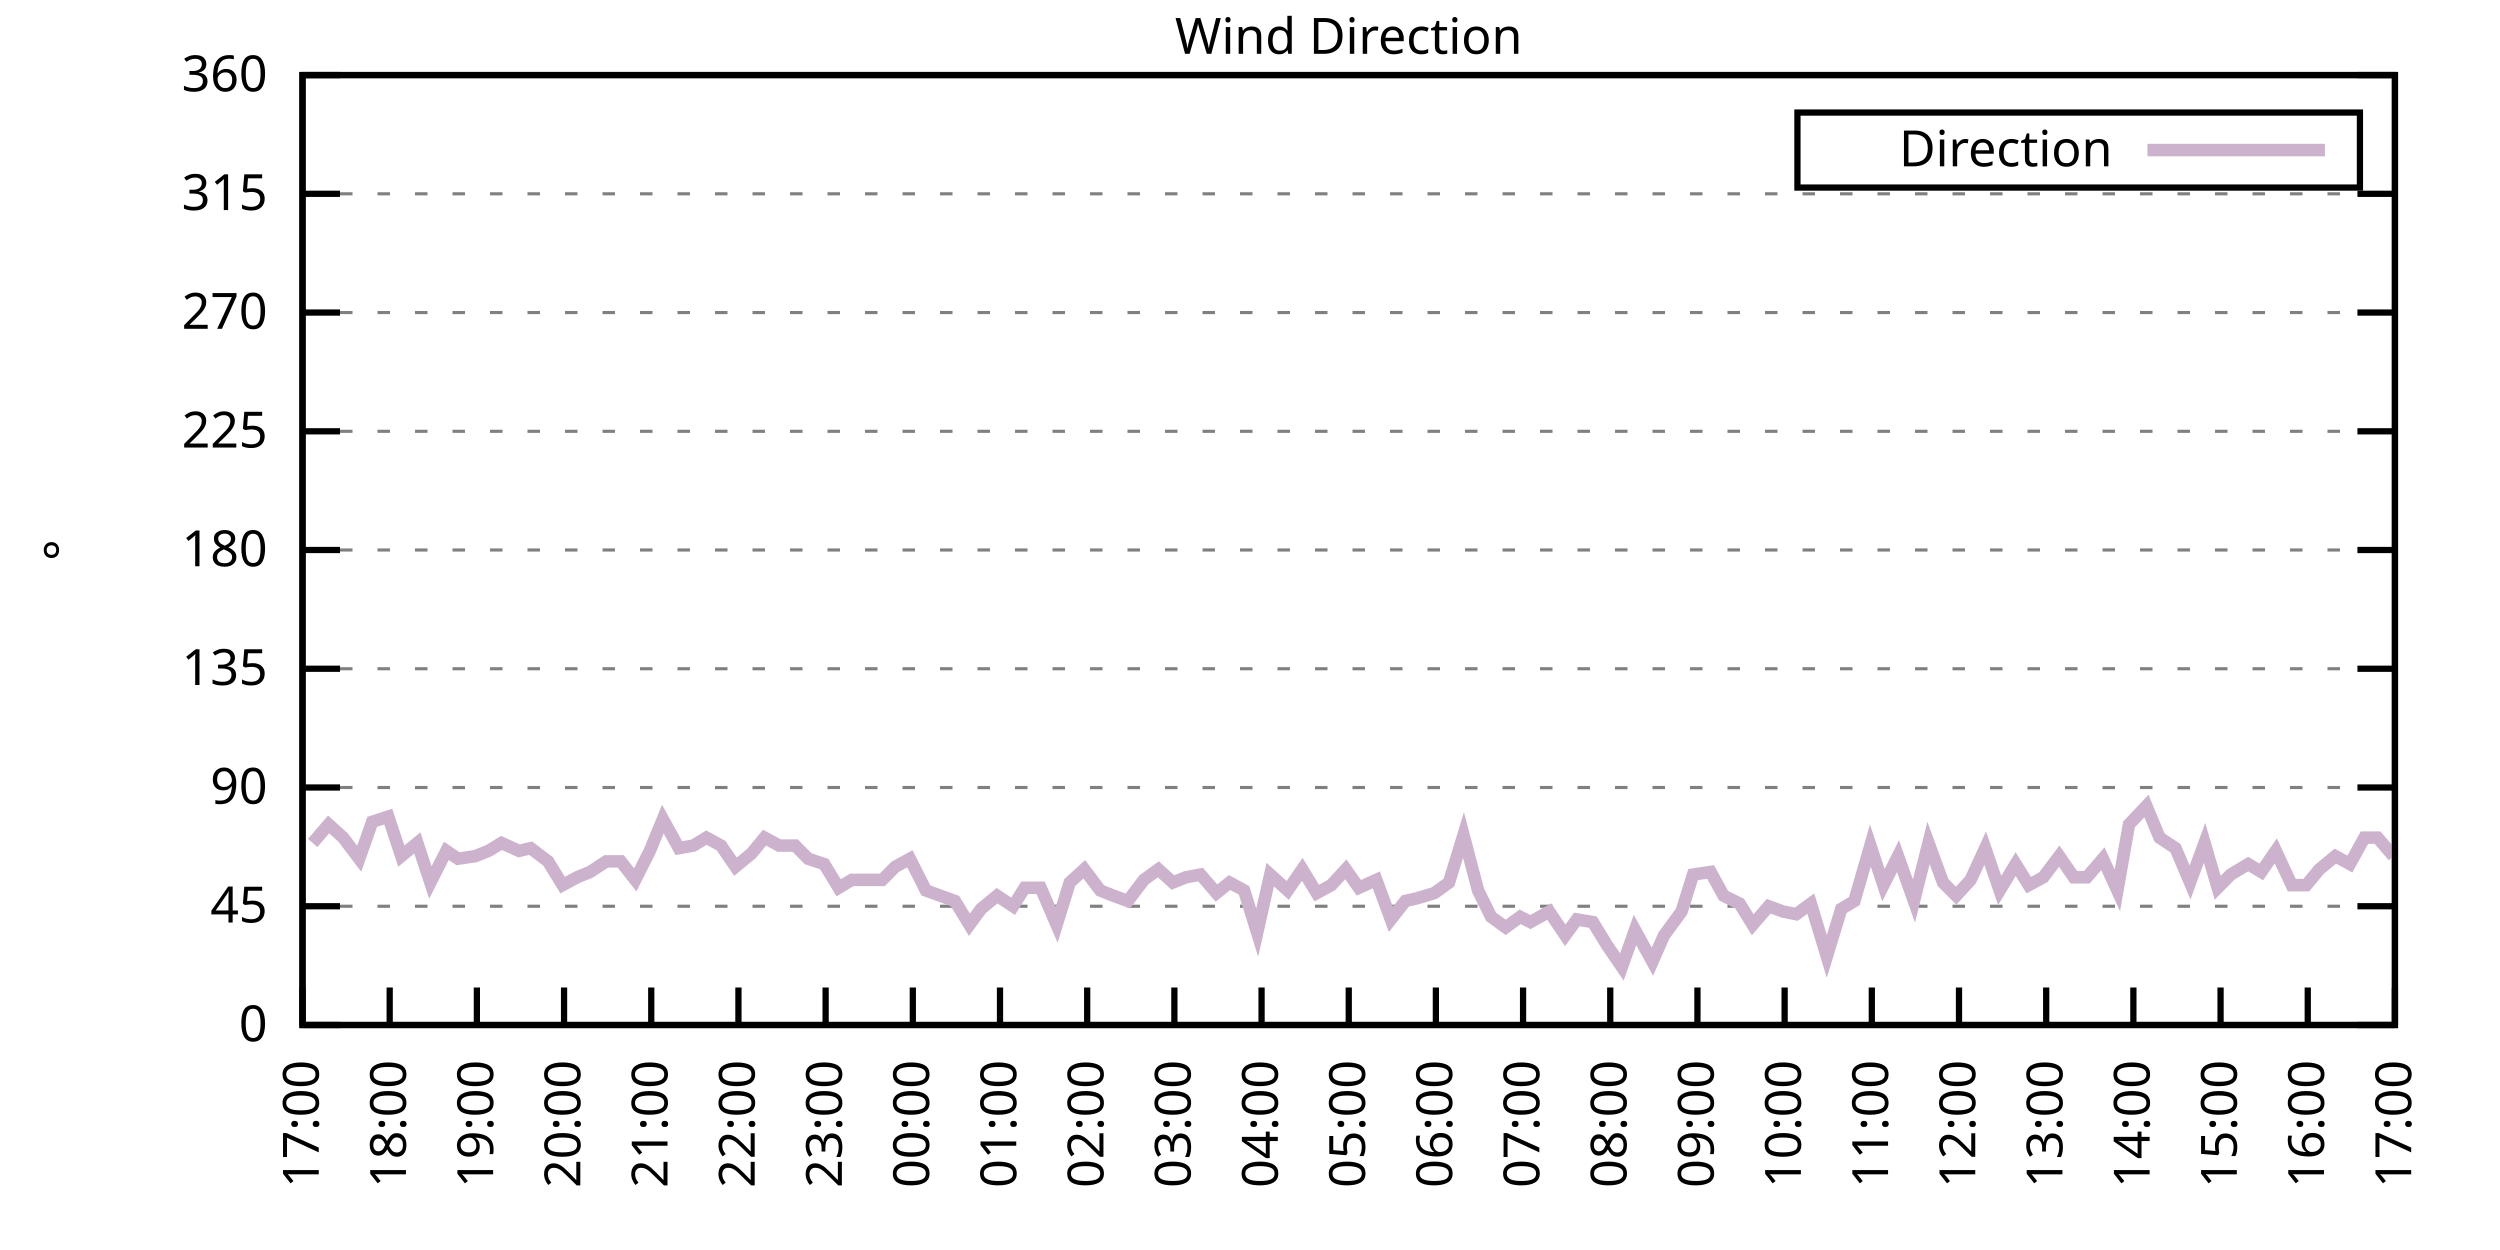
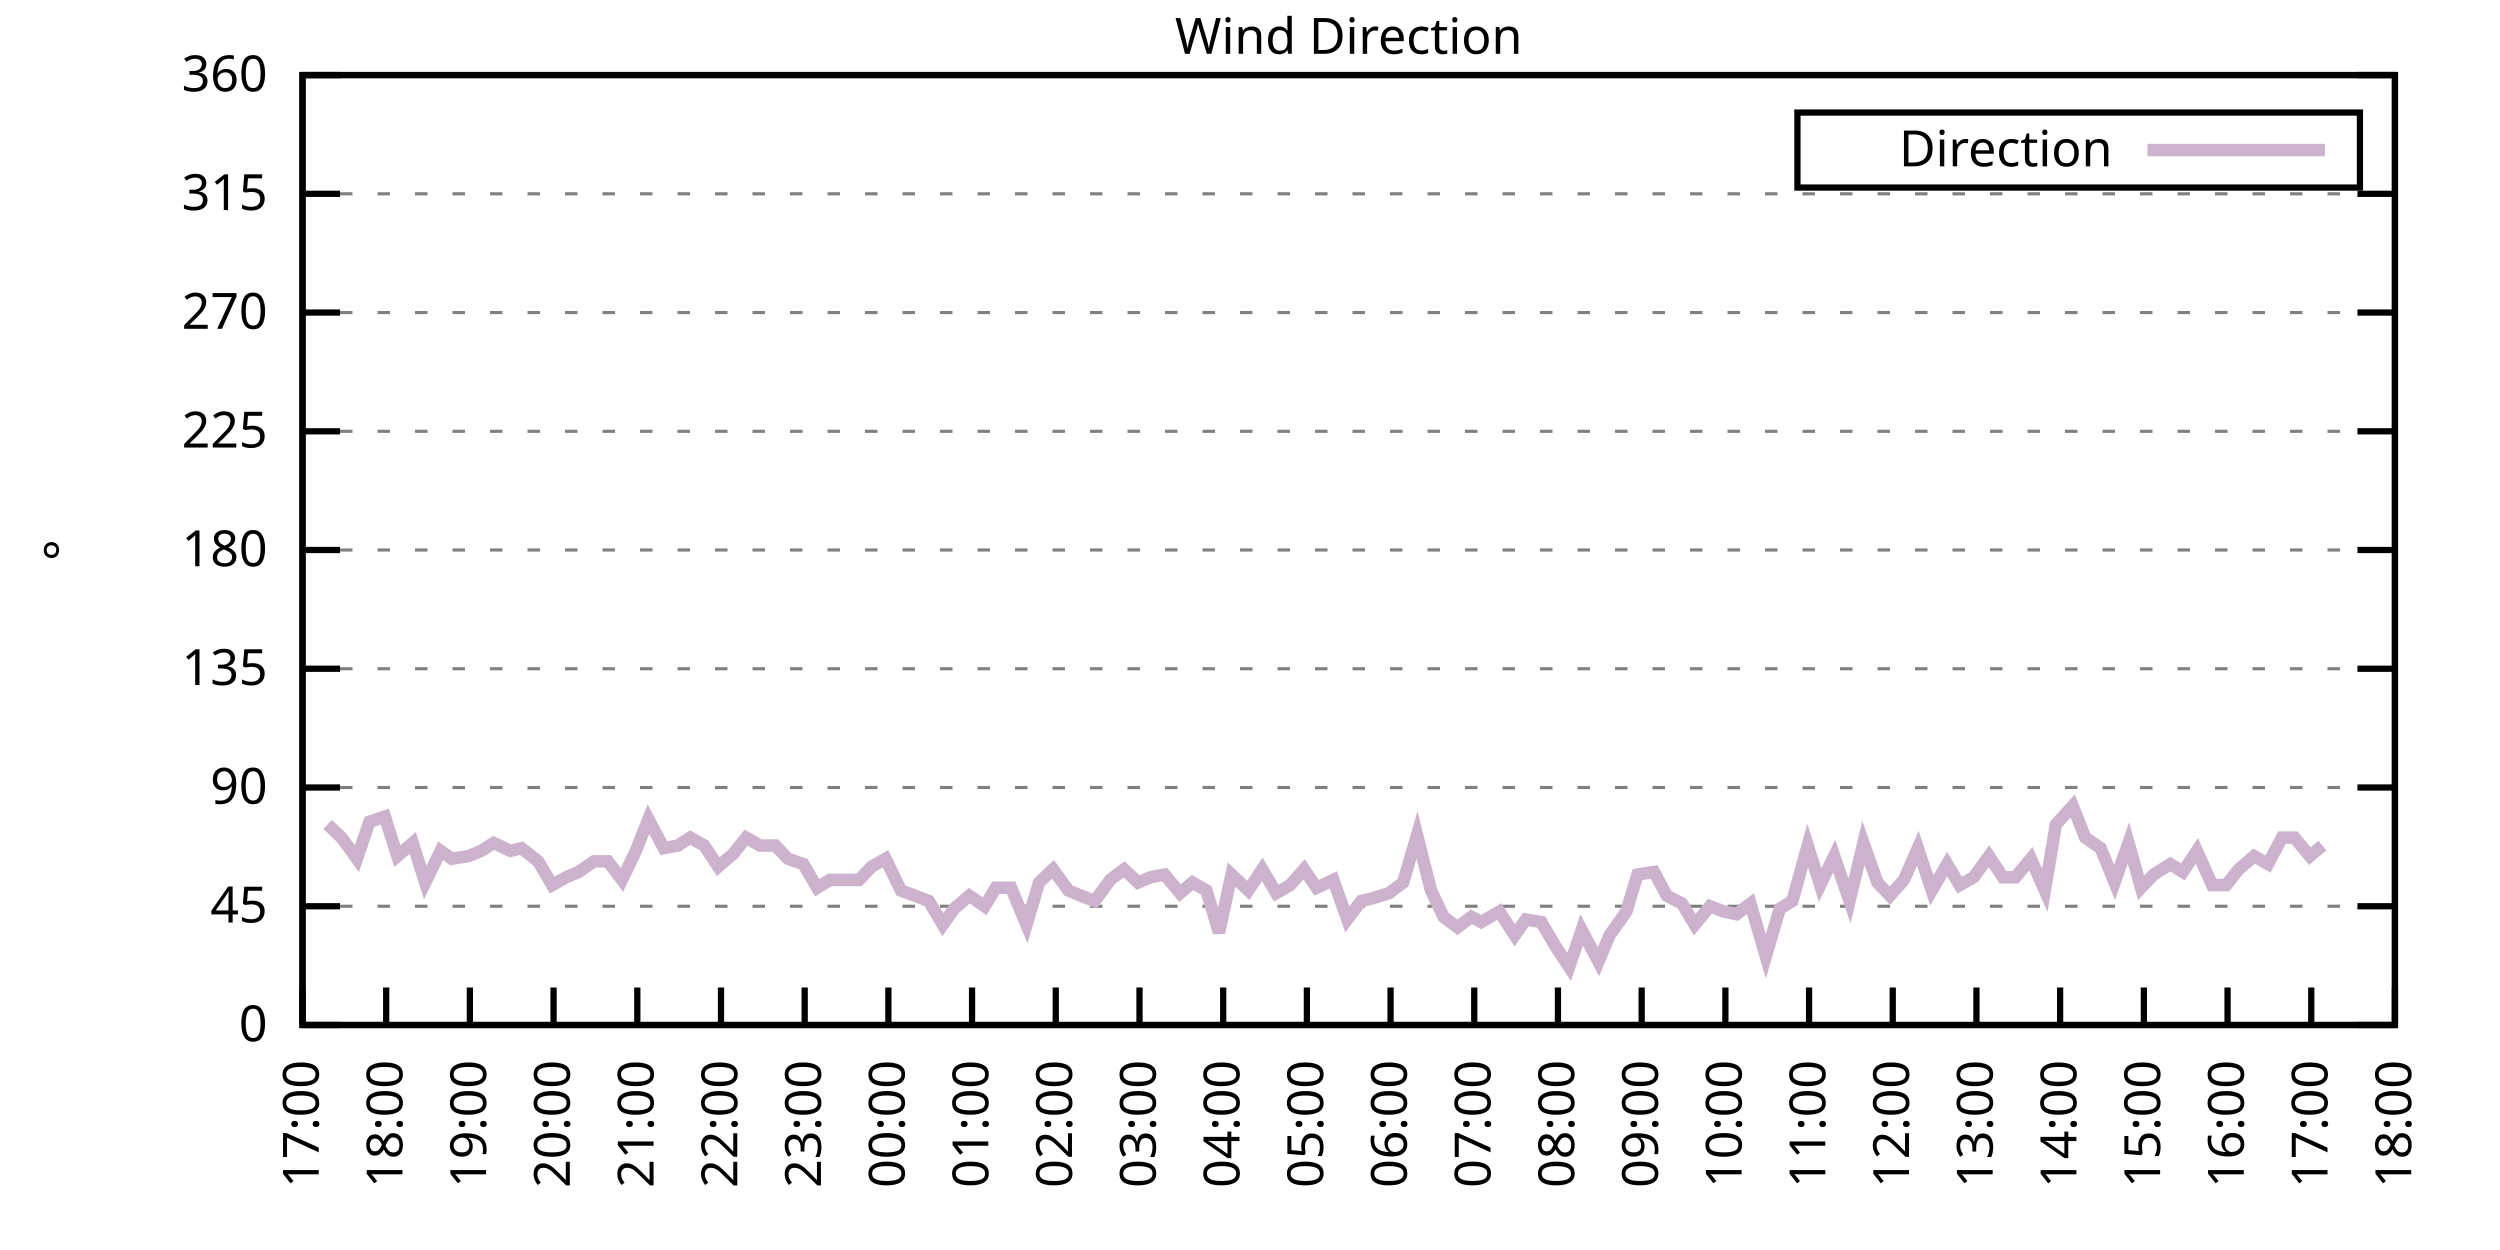
<svg xmlns="http://www.w3.org/2000/svg" xmlns:xlink="http://www.w3.org/1999/xlink" width="400" height="200" viewBox="0 0 400 200">
  <g id="gnuplot_canvas">
    <rect x="0" y="0" width="400" height="200" fill="none" />
    <defs>
      <circle id="gpDot" r="0.5" stroke-width="0.5" stroke="currentColor" />
      <path id="gpPt0" stroke-width="0.333" stroke="currentColor" d="M-1,0 h2 M0,-1 v2" />
      <path id="gpPt1" stroke-width="0.333" stroke="currentColor" d="M-1,-1 L1,1 M1,-1 L-1,1" />
      <path id="gpPt2" stroke-width="0.333" stroke="currentColor" d="M-1,0 L1,0 M0,-1 L0,1 M-1,-1 L1,1 M-1,1 L1,-1" />
      <rect id="gpPt3" stroke-width="0.333" stroke="currentColor" x="-1" y="-1" width="2" height="2" />
      <rect id="gpPt4" stroke-width="0.333" stroke="currentColor" fill="currentColor" x="-1" y="-1" width="2" height="2" />
      <circle id="gpPt5" stroke-width="0.333" stroke="currentColor" cx="0" cy="0" r="1" />
      <use xlink:href="#gpPt5" id="gpPt6" fill="currentColor" stroke="none" />
      <path id="gpPt7" stroke-width="0.333" stroke="currentColor" d="M0,-1.33 L-1.33,0.67 L1.33,0.67 z" />
      <use xlink:href="#gpPt7" id="gpPt8" fill="currentColor" stroke="none" />
      <use xlink:href="#gpPt7" id="gpPt9" stroke="currentColor" transform="rotate(180)" />
      <use xlink:href="#gpPt9" id="gpPt10" fill="currentColor" stroke="none" />
      <use xlink:href="#gpPt3" id="gpPt11" stroke="currentColor" transform="rotate(45)" />
      <use xlink:href="#gpPt11" id="gpPt12" fill="currentColor" stroke="none" />
      <path id="gpPt13" stroke-width="0.333" stroke="currentColor" d="M0,1.330 L1.265,0.411 L0.782,-1.067 L-0.782,-1.076 L-1.265,0.411 z" />
      <use xlink:href="#gpPt13" id="gpPt14" fill="currentColor" stroke="none" />
      <filter id="textbox" filterUnits="objectBoundingBox" x="0" y="0" height="1" width="1">
        <feFlood flood-color="white" flood-opacity="1" result="bgnd" />
        <feComposite in="SourceGraphic" in2="bgnd" operator="atop" />
      </filter>
      <filter id="greybox" filterUnits="objectBoundingBox" x="0" y="0" height="1" width="1">
        <feFlood flood-color="lightgrey" flood-opacity="1" result="grey" />
        <feComposite in="SourceGraphic" in2="grey" operator="atop" />
      </filter>
    </defs>
    <g fill="none" color="white" stroke="currentColor" stroke-width="1.00" stroke-linecap="butt" stroke-linejoin="miter">
</g>
    <g fill="none" color="black" stroke="currentColor" stroke-width="1.00" stroke-linecap="butt" stroke-linejoin="miter">
      <g stroke="none" shape-rendering="crispEdges">
        <polygon fill="rgb(255, 255, 255)" points="48.40,164.00 383.18,164.00 383.18,12.02 48.40,12.02 " />
      </g>
    </g>
    <g fill="none" color="black" stroke="currentColor" stroke-width="1.00" stroke-linecap="butt" stroke-linejoin="miter">
</g>
    <g fill="none" color="black" stroke="black" stroke-width="0.50" stroke-linecap="butt" stroke-linejoin="miter">
</g>
    <g fill="none" color="gray" stroke="currentColor" stroke-width="0.50" stroke-linecap="butt" stroke-linejoin="miter">
      <path stroke="gray" stroke-dasharray="2,4" class="gridline" d="M48.40,164.00 L383.19,164.00  " />
    </g>
    <g fill="none" color="gray" stroke="gray" stroke-width="1.00" stroke-linecap="butt" stroke-linejoin="miter">
</g>
    <g fill="none" color="black" stroke="currentColor" stroke-width="1.00" stroke-linecap="butt" stroke-linejoin="miter">
      <path stroke="black" d="M48.40,164.00 L54.40,164.00 M383.19,164.00 L377.19,164.00  " />
      <g transform="translate(42.80,166.60)" stroke="none" fill="black" font-family="Sans" font-size="8.00" text-anchor="end">
        <text>
          <tspan font-family="Sans"> 0</tspan>
        </text>
      </g>
    </g>
    <g fill="none" color="black" stroke="currentColor" stroke-width="1.00" stroke-linecap="butt" stroke-linejoin="miter">
</g>
    <g fill="none" color="black" stroke="black" stroke-width="0.50" stroke-linecap="butt" stroke-linejoin="miter">
</g>
    <g fill="none" color="gray" stroke="currentColor" stroke-width="0.50" stroke-linecap="butt" stroke-linejoin="miter">
      <path stroke="gray" stroke-dasharray="2,4" class="gridline" d="M48.40,145.00 L383.19,145.00  " />
    </g>
    <g fill="none" color="gray" stroke="gray" stroke-width="1.00" stroke-linecap="butt" stroke-linejoin="miter">
</g>
    <g fill="none" color="black" stroke="currentColor" stroke-width="1.00" stroke-linecap="butt" stroke-linejoin="miter">
      <path stroke="black" d="M48.40,145.00 L54.40,145.00 M383.19,145.00 L377.19,145.00  " />
      <g transform="translate(42.80,147.60)" stroke="none" fill="black" font-family="Sans" font-size="8.00" text-anchor="end">
        <text>
          <tspan font-family="Sans"> 45</tspan>
        </text>
      </g>
    </g>
    <g fill="none" color="black" stroke="currentColor" stroke-width="1.00" stroke-linecap="butt" stroke-linejoin="miter">
</g>
    <g fill="none" color="black" stroke="black" stroke-width="0.50" stroke-linecap="butt" stroke-linejoin="miter">
</g>
    <g fill="none" color="gray" stroke="currentColor" stroke-width="0.50" stroke-linecap="butt" stroke-linejoin="miter">
      <path stroke="gray" stroke-dasharray="2,4" class="gridline" d="M48.40,126.00 L383.19,126.00  " />
    </g>
    <g fill="none" color="gray" stroke="gray" stroke-width="1.00" stroke-linecap="butt" stroke-linejoin="miter">
</g>
    <g fill="none" color="black" stroke="currentColor" stroke-width="1.00" stroke-linecap="butt" stroke-linejoin="miter">
      <path stroke="black" d="M48.40,126.00 L54.40,126.00 M383.19,126.00 L377.19,126.00  " />
      <g transform="translate(42.80,128.60)" stroke="none" fill="black" font-family="Sans" font-size="8.00" text-anchor="end">
        <text>
          <tspan font-family="Sans"> 90</tspan>
        </text>
      </g>
    </g>
    <g fill="none" color="black" stroke="currentColor" stroke-width="1.00" stroke-linecap="butt" stroke-linejoin="miter">
</g>
    <g fill="none" color="black" stroke="black" stroke-width="0.50" stroke-linecap="butt" stroke-linejoin="miter">
</g>
    <g fill="none" color="gray" stroke="currentColor" stroke-width="0.50" stroke-linecap="butt" stroke-linejoin="miter">
      <path stroke="gray" stroke-dasharray="2,4" class="gridline" d="M48.40,107.00 L383.19,107.00  " />
    </g>
    <g fill="none" color="gray" stroke="gray" stroke-width="1.00" stroke-linecap="butt" stroke-linejoin="miter">
</g>
    <g fill="none" color="black" stroke="currentColor" stroke-width="1.00" stroke-linecap="butt" stroke-linejoin="miter">
      <path stroke="black" d="M48.40,107.00 L54.40,107.00 M383.19,107.00 L377.19,107.00  " />
      <g transform="translate(42.80,109.60)" stroke="none" fill="black" font-family="Sans" font-size="8.00" text-anchor="end">
        <text>
          <tspan font-family="Sans"> 135</tspan>
        </text>
      </g>
    </g>
    <g fill="none" color="black" stroke="currentColor" stroke-width="1.00" stroke-linecap="butt" stroke-linejoin="miter">
</g>
    <g fill="none" color="black" stroke="black" stroke-width="0.50" stroke-linecap="butt" stroke-linejoin="miter">
</g>
    <g fill="none" color="gray" stroke="currentColor" stroke-width="0.50" stroke-linecap="butt" stroke-linejoin="miter">
      <path stroke="gray" stroke-dasharray="2,4" class="gridline" d="M48.40,88.00 L383.19,88.00  " />
    </g>
    <g fill="none" color="gray" stroke="gray" stroke-width="1.00" stroke-linecap="butt" stroke-linejoin="miter">
</g>
    <g fill="none" color="black" stroke="currentColor" stroke-width="1.00" stroke-linecap="butt" stroke-linejoin="miter">
      <path stroke="black" d="M48.40,88.00 L54.40,88.00 M383.19,88.00 L377.19,88.00  " />
      <g transform="translate(42.80,90.60)" stroke="none" fill="black" font-family="Sans" font-size="8.00" text-anchor="end">
        <text>
          <tspan font-family="Sans"> 180</tspan>
        </text>
      </g>
    </g>
    <g fill="none" color="black" stroke="currentColor" stroke-width="1.00" stroke-linecap="butt" stroke-linejoin="miter">
</g>
    <g fill="none" color="black" stroke="black" stroke-width="0.50" stroke-linecap="butt" stroke-linejoin="miter">
</g>
    <g fill="none" color="gray" stroke="currentColor" stroke-width="0.50" stroke-linecap="butt" stroke-linejoin="miter">
      <path stroke="gray" stroke-dasharray="2,4" class="gridline" d="M48.40,69.01 L383.19,69.01  " />
    </g>
    <g fill="none" color="gray" stroke="gray" stroke-width="1.00" stroke-linecap="butt" stroke-linejoin="miter">
</g>
    <g fill="none" color="black" stroke="currentColor" stroke-width="1.00" stroke-linecap="butt" stroke-linejoin="miter">
      <path stroke="black" d="M48.40,69.01 L54.40,69.01 M383.19,69.01 L377.19,69.01  " />
      <g transform="translate(42.80,71.61)" stroke="none" fill="black" font-family="Sans" font-size="8.00" text-anchor="end">
        <text>
          <tspan font-family="Sans"> 225</tspan>
        </text>
      </g>
    </g>
    <g fill="none" color="black" stroke="currentColor" stroke-width="1.00" stroke-linecap="butt" stroke-linejoin="miter">
</g>
    <g fill="none" color="black" stroke="black" stroke-width="0.50" stroke-linecap="butt" stroke-linejoin="miter">
</g>
    <g fill="none" color="gray" stroke="currentColor" stroke-width="0.50" stroke-linecap="butt" stroke-linejoin="miter">
      <path stroke="gray" stroke-dasharray="2,4" class="gridline" d="M48.40,50.01 L383.19,50.01  " />
    </g>
    <g fill="none" color="gray" stroke="gray" stroke-width="1.00" stroke-linecap="butt" stroke-linejoin="miter">
</g>
    <g fill="none" color="black" stroke="currentColor" stroke-width="1.00" stroke-linecap="butt" stroke-linejoin="miter">
      <path stroke="black" d="M48.40,50.01 L54.40,50.01 M383.19,50.01 L377.19,50.01  " />
      <g transform="translate(42.80,52.61)" stroke="none" fill="black" font-family="Sans" font-size="8.00" text-anchor="end">
        <text>
          <tspan font-family="Sans"> 270</tspan>
        </text>
      </g>
    </g>
    <g fill="none" color="black" stroke="currentColor" stroke-width="1.00" stroke-linecap="butt" stroke-linejoin="miter">
</g>
    <g fill="none" color="black" stroke="black" stroke-width="0.50" stroke-linecap="butt" stroke-linejoin="miter">
</g>
    <g fill="none" color="gray" stroke="currentColor" stroke-width="0.50" stroke-linecap="butt" stroke-linejoin="miter">
      <path stroke="gray" stroke-dasharray="2,4" class="gridline" d="M48.40,31.01 L383.19,31.01  " />
    </g>
    <g fill="none" color="gray" stroke="gray" stroke-width="1.00" stroke-linecap="butt" stroke-linejoin="miter">
</g>
    <g fill="none" color="black" stroke="currentColor" stroke-width="1.00" stroke-linecap="butt" stroke-linejoin="miter">
      <path stroke="black" d="M48.40,31.01 L54.40,31.01 M383.19,31.01 L377.19,31.01  " />
      <g transform="translate(42.80,33.61)" stroke="none" fill="black" font-family="Sans" font-size="8.00" text-anchor="end">
        <text>
          <tspan font-family="Sans"> 315</tspan>
        </text>
      </g>
    </g>
    <g fill="none" color="black" stroke="currentColor" stroke-width="1.00" stroke-linecap="butt" stroke-linejoin="miter">
</g>
    <g fill="none" color="black" stroke="black" stroke-width="0.50" stroke-linecap="butt" stroke-linejoin="miter">
</g>
    <g fill="none" color="gray" stroke="currentColor" stroke-width="0.50" stroke-linecap="butt" stroke-linejoin="miter">
      <path stroke="gray" stroke-dasharray="2,4" class="gridline" d="M48.40,12.01 L383.19,12.01  " />
    </g>
    <g fill="none" color="gray" stroke="gray" stroke-width="1.00" stroke-linecap="butt" stroke-linejoin="miter">
</g>
    <g fill="none" color="black" stroke="currentColor" stroke-width="1.00" stroke-linecap="butt" stroke-linejoin="miter">
      <path stroke="black" d="M48.40,12.01 L54.40,12.01 M383.19,12.01 L377.19,12.01  " />
      <g transform="translate(42.80,14.61)" stroke="none" fill="black" font-family="Sans" font-size="8.00" text-anchor="end">
        <text>
          <tspan font-family="Sans"> 360</tspan>
        </text>
      </g>
    </g>
    <g fill="none" color="black" stroke="currentColor" stroke-width="1.00" stroke-linecap="butt" stroke-linejoin="miter">
      <path stroke="black" d="M48.40,164.00 L48.40,158.00  " />
      <g transform="translate(51.00,169.60) rotate(270.00)" stroke="none" fill="black" font-family="Sans" font-size="8.00" text-anchor="end">
        <text>
          <tspan font-family="Sans">17:00</tspan>
        </text>
      </g>
    </g>
    <g fill="none" color="black" stroke="currentColor" stroke-width="1.00" stroke-linecap="butt" stroke-linejoin="miter">
-       <path stroke="black" d="M62.35,164.00 L62.35,158.00  " />
-       <g transform="translate(64.95,169.60) rotate(270.00)" stroke="none" fill="black" font-family="Sans" font-size="8.00" text-anchor="end">
+       <path stroke="black" d="M61.79,164.00 L61.79,158.00  " />
+       <g transform="translate(64.39,169.60) rotate(270.00)" stroke="none" fill="black" font-family="Sans" font-size="8.00" text-anchor="end">
        <text>
          <tspan font-family="Sans">18:00</tspan>
        </text>
      </g>
    </g>
    <g fill="none" color="black" stroke="currentColor" stroke-width="1.00" stroke-linecap="butt" stroke-linejoin="miter">
-       <path stroke="black" d="M76.30,164.00 L76.30,158.00  " />
-       <g transform="translate(78.90,169.60) rotate(270.00)" stroke="none" fill="black" font-family="Sans" font-size="8.00" text-anchor="end">
+       <path stroke="black" d="M75.18,164.00 L75.18,158.00  " />
+       <g transform="translate(77.78,169.60) rotate(270.00)" stroke="none" fill="black" font-family="Sans" font-size="8.00" text-anchor="end">
        <text>
          <tspan font-family="Sans">19:00</tspan>
        </text>
      </g>
    </g>
    <g fill="none" color="black" stroke="currentColor" stroke-width="1.00" stroke-linecap="butt" stroke-linejoin="miter">
-       <path stroke="black" d="M90.25,164.00 L90.25,158.00  " />
-       <g transform="translate(92.85,169.60) rotate(270.00)" stroke="none" fill="black" font-family="Sans" font-size="8.00" text-anchor="end">
+       <path stroke="black" d="M88.57,164.00 L88.57,158.00  " />
+       <g transform="translate(91.17,169.60) rotate(270.00)" stroke="none" fill="black" font-family="Sans" font-size="8.00" text-anchor="end">
        <text>
          <tspan font-family="Sans">20:00</tspan>
        </text>
      </g>
    </g>
    <g fill="none" color="black" stroke="currentColor" stroke-width="1.00" stroke-linecap="butt" stroke-linejoin="miter">
-       <path stroke="black" d="M104.20,164.00 L104.20,158.00  " />
-       <g transform="translate(106.80,169.60) rotate(270.00)" stroke="none" fill="black" font-family="Sans" font-size="8.00" text-anchor="end">
+       <path stroke="black" d="M101.97,164.00 L101.97,158.00  " />
+       <g transform="translate(104.57,169.60) rotate(270.00)" stroke="none" fill="black" font-family="Sans" font-size="8.00" text-anchor="end">
        <text>
          <tspan font-family="Sans">21:00</tspan>
        </text>
      </g>
    </g>
    <g fill="none" color="black" stroke="currentColor" stroke-width="1.00" stroke-linecap="butt" stroke-linejoin="miter">
-       <path stroke="black" d="M118.15,164.00 L118.15,158.00  " />
-       <g transform="translate(120.75,169.60) rotate(270.00)" stroke="none" fill="black" font-family="Sans" font-size="8.00" text-anchor="end">
+       <path stroke="black" d="M115.36,164.00 L115.36,158.00  " />
+       <g transform="translate(117.96,169.60) rotate(270.00)" stroke="none" fill="black" font-family="Sans" font-size="8.00" text-anchor="end">
        <text>
          <tspan font-family="Sans">22:00</tspan>
        </text>
      </g>
    </g>
    <g fill="none" color="black" stroke="currentColor" stroke-width="1.00" stroke-linecap="butt" stroke-linejoin="miter">
-       <path stroke="black" d="M132.10,164.00 L132.10,158.00  " />
-       <g transform="translate(134.70,169.60) rotate(270.00)" stroke="none" fill="black" font-family="Sans" font-size="8.00" text-anchor="end">
+       <path stroke="black" d="M128.75,164.00 L128.75,158.00  " />
+       <g transform="translate(131.35,169.60) rotate(270.00)" stroke="none" fill="black" font-family="Sans" font-size="8.00" text-anchor="end">
        <text>
          <tspan font-family="Sans">23:00</tspan>
        </text>
      </g>
    </g>
    <g fill="none" color="black" stroke="currentColor" stroke-width="1.00" stroke-linecap="butt" stroke-linejoin="miter">
-       <path stroke="black" d="M146.05,164.00 L146.05,158.00  " />
-       <g transform="translate(148.65,169.60) rotate(270.00)" stroke="none" fill="black" font-family="Sans" font-size="8.00" text-anchor="end">
+       <path stroke="black" d="M142.14,164.00 L142.14,158.00  " />
+       <g transform="translate(144.74,169.60) rotate(270.00)" stroke="none" fill="black" font-family="Sans" font-size="8.00" text-anchor="end">
        <text>
          <tspan font-family="Sans">00:00</tspan>
        </text>
      </g>
    </g>
    <g fill="none" color="black" stroke="currentColor" stroke-width="1.00" stroke-linecap="butt" stroke-linejoin="miter">
-       <path stroke="black" d="M160.00,164.00 L160.00,158.00  " />
-       <g transform="translate(162.60,169.60) rotate(270.00)" stroke="none" fill="black" font-family="Sans" font-size="8.00" text-anchor="end">
+       <path stroke="black" d="M155.53,164.00 L155.53,158.00  " />
+       <g transform="translate(158.13,169.60) rotate(270.00)" stroke="none" fill="black" font-family="Sans" font-size="8.00" text-anchor="end">
        <text>
          <tspan font-family="Sans">01:00</tspan>
        </text>
      </g>
    </g>
    <g fill="none" color="black" stroke="currentColor" stroke-width="1.00" stroke-linecap="butt" stroke-linejoin="miter">
-       <path stroke="black" d="M173.95,164.00 L173.95,158.00  " />
-       <g transform="translate(176.55,169.60) rotate(270.00)" stroke="none" fill="black" font-family="Sans" font-size="8.00" text-anchor="end">
+       <path stroke="black" d="M168.92,164.00 L168.92,158.00  " />
+       <g transform="translate(171.52,169.60) rotate(270.00)" stroke="none" fill="black" font-family="Sans" font-size="8.00" text-anchor="end">
        <text>
          <tspan font-family="Sans">02:00</tspan>
        </text>
      </g>
    </g>
    <g fill="none" color="black" stroke="currentColor" stroke-width="1.00" stroke-linecap="butt" stroke-linejoin="miter">
-       <path stroke="black" d="M187.90,164.00 L187.90,158.00  " />
-       <g transform="translate(190.50,169.60) rotate(270.00)" stroke="none" fill="black" font-family="Sans" font-size="8.00" text-anchor="end">
+       <path stroke="black" d="M182.32,164.00 L182.32,158.00  " />
+       <g transform="translate(184.92,169.60) rotate(270.00)" stroke="none" fill="black" font-family="Sans" font-size="8.00" text-anchor="end">
        <text>
          <tspan font-family="Sans">03:00</tspan>
        </text>
      </g>
    </g>
    <g fill="none" color="black" stroke="currentColor" stroke-width="1.00" stroke-linecap="butt" stroke-linejoin="miter">
-       <path stroke="black" d="M201.85,164.00 L201.85,158.00  " />
-       <g transform="translate(204.45,169.60) rotate(270.00)" stroke="none" fill="black" font-family="Sans" font-size="8.00" text-anchor="end">
+       <path stroke="black" d="M195.71,164.00 L195.71,158.00  " />
+       <g transform="translate(198.31,169.60) rotate(270.00)" stroke="none" fill="black" font-family="Sans" font-size="8.00" text-anchor="end">
        <text>
          <tspan font-family="Sans">04:00</tspan>
        </text>
      </g>
    </g>
    <g fill="none" color="black" stroke="currentColor" stroke-width="1.00" stroke-linecap="butt" stroke-linejoin="miter">
-       <path stroke="black" d="M215.80,164.00 L215.80,158.00  " />
-       <g transform="translate(218.40,169.60) rotate(270.00)" stroke="none" fill="black" font-family="Sans" font-size="8.00" text-anchor="end">
+       <path stroke="black" d="M209.10,164.00 L209.10,158.00  " />
+       <g transform="translate(211.70,169.60) rotate(270.00)" stroke="none" fill="black" font-family="Sans" font-size="8.00" text-anchor="end">
        <text>
          <tspan font-family="Sans">05:00</tspan>
        </text>
      </g>
    </g>
    <g fill="none" color="black" stroke="currentColor" stroke-width="1.00" stroke-linecap="butt" stroke-linejoin="miter">
-       <path stroke="black" d="M229.74,164.00 L229.74,158.00  " />
-       <g transform="translate(232.34,169.60) rotate(270.00)" stroke="none" fill="black" font-family="Sans" font-size="8.00" text-anchor="end">
+       <path stroke="black" d="M222.49,164.00 L222.49,158.00  " />
+       <g transform="translate(225.09,169.60) rotate(270.00)" stroke="none" fill="black" font-family="Sans" font-size="8.00" text-anchor="end">
        <text>
          <tspan font-family="Sans">06:00</tspan>
        </text>
      </g>
    </g>
    <g fill="none" color="black" stroke="currentColor" stroke-width="1.00" stroke-linecap="butt" stroke-linejoin="miter">
-       <path stroke="black" d="M243.69,164.00 L243.69,158.00  " />
-       <g transform="translate(246.29,169.60) rotate(270.00)" stroke="none" fill="black" font-family="Sans" font-size="8.00" text-anchor="end">
+       <path stroke="black" d="M235.88,164.00 L235.88,158.00  " />
+       <g transform="translate(238.48,169.60) rotate(270.00)" stroke="none" fill="black" font-family="Sans" font-size="8.00" text-anchor="end">
        <text>
          <tspan font-family="Sans">07:00</tspan>
        </text>
      </g>
    </g>
    <g fill="none" color="black" stroke="currentColor" stroke-width="1.00" stroke-linecap="butt" stroke-linejoin="miter">
-       <path stroke="black" d="M257.64,164.00 L257.64,158.00  " />
-       <g transform="translate(260.24,169.60) rotate(270.00)" stroke="none" fill="black" font-family="Sans" font-size="8.00" text-anchor="end">
+       <path stroke="black" d="M249.27,164.00 L249.27,158.00  " />
+       <g transform="translate(251.87,169.60) rotate(270.00)" stroke="none" fill="black" font-family="Sans" font-size="8.00" text-anchor="end">
        <text>
          <tspan font-family="Sans">08:00</tspan>
        </text>
      </g>
    </g>
    <g fill="none" color="black" stroke="currentColor" stroke-width="1.00" stroke-linecap="butt" stroke-linejoin="miter">
-       <path stroke="black" d="M271.59,164.00 L271.59,158.00  " />
-       <g transform="translate(274.19,169.60) rotate(270.00)" stroke="none" fill="black" font-family="Sans" font-size="8.00" text-anchor="end">
+       <path stroke="black" d="M262.67,164.00 L262.67,158.00  " />
+       <g transform="translate(265.27,169.60) rotate(270.00)" stroke="none" fill="black" font-family="Sans" font-size="8.00" text-anchor="end">
        <text>
          <tspan font-family="Sans">09:00</tspan>
        </text>
      </g>
    </g>
    <g fill="none" color="black" stroke="currentColor" stroke-width="1.00" stroke-linecap="butt" stroke-linejoin="miter">
-       <path stroke="black" d="M285.54,164.00 L285.54,158.00  " />
-       <g transform="translate(288.14,169.60) rotate(270.00)" stroke="none" fill="black" font-family="Sans" font-size="8.00" text-anchor="end">
+       <path stroke="black" d="M276.06,164.00 L276.06,158.00  " />
+       <g transform="translate(278.66,169.60) rotate(270.00)" stroke="none" fill="black" font-family="Sans" font-size="8.00" text-anchor="end">
        <text>
          <tspan font-family="Sans">10:00</tspan>
        </text>
      </g>
    </g>
    <g fill="none" color="black" stroke="currentColor" stroke-width="1.00" stroke-linecap="butt" stroke-linejoin="miter">
-       <path stroke="black" d="M299.49,164.00 L299.49,158.00  " />
-       <g transform="translate(302.09,169.60) rotate(270.00)" stroke="none" fill="black" font-family="Sans" font-size="8.00" text-anchor="end">
+       <path stroke="black" d="M289.45,164.00 L289.45,158.00  " />
+       <g transform="translate(292.05,169.60) rotate(270.00)" stroke="none" fill="black" font-family="Sans" font-size="8.00" text-anchor="end">
        <text>
          <tspan font-family="Sans">11:00</tspan>
        </text>
      </g>
    </g>
    <g fill="none" color="black" stroke="currentColor" stroke-width="1.00" stroke-linecap="butt" stroke-linejoin="miter">
-       <path stroke="black" d="M313.44,164.00 L313.44,158.00  " />
-       <g transform="translate(316.04,169.60) rotate(270.00)" stroke="none" fill="black" font-family="Sans" font-size="8.00" text-anchor="end">
+       <path stroke="black" d="M302.84,164.00 L302.84,158.00  " />
+       <g transform="translate(305.44,169.60) rotate(270.00)" stroke="none" fill="black" font-family="Sans" font-size="8.00" text-anchor="end">
        <text>
          <tspan font-family="Sans">12:00</tspan>
        </text>
      </g>
    </g>
    <g fill="none" color="black" stroke="currentColor" stroke-width="1.00" stroke-linecap="butt" stroke-linejoin="miter">
-       <path stroke="black" d="M327.39,164.00 L327.39,158.00  " />
-       <g transform="translate(329.99,169.60) rotate(270.00)" stroke="none" fill="black" font-family="Sans" font-size="8.00" text-anchor="end">
+       <path stroke="black" d="M316.23,164.00 L316.23,158.00  " />
+       <g transform="translate(318.83,169.60) rotate(270.00)" stroke="none" fill="black" font-family="Sans" font-size="8.00" text-anchor="end">
        <text>
          <tspan font-family="Sans">13:00</tspan>
        </text>
      </g>
    </g>
    <g fill="none" color="black" stroke="currentColor" stroke-width="1.00" stroke-linecap="butt" stroke-linejoin="miter">
-       <path stroke="black" d="M341.34,164.00 L341.34,158.00  " />
-       <g transform="translate(343.94,169.60) rotate(270.00)" stroke="none" fill="black" font-family="Sans" font-size="8.00" text-anchor="end">
+       <path stroke="black" d="M329.62,164.00 L329.62,158.00  " />
+       <g transform="translate(332.22,169.60) rotate(270.00)" stroke="none" fill="black" font-family="Sans" font-size="8.00" text-anchor="end">
        <text>
          <tspan font-family="Sans">14:00</tspan>
        </text>
      </g>
    </g>
    <g fill="none" color="black" stroke="currentColor" stroke-width="1.00" stroke-linecap="butt" stroke-linejoin="miter">
-       <path stroke="black" d="M355.29,164.00 L355.29,158.00  " />
-       <g transform="translate(357.89,169.60) rotate(270.00)" stroke="none" fill="black" font-family="Sans" font-size="8.00" text-anchor="end">
+       <path stroke="black" d="M343.02,164.00 L343.02,158.00  " />
+       <g transform="translate(345.62,169.60) rotate(270.00)" stroke="none" fill="black" font-family="Sans" font-size="8.00" text-anchor="end">
        <text>
          <tspan font-family="Sans">15:00</tspan>
        </text>
      </g>
    </g>
    <g fill="none" color="black" stroke="currentColor" stroke-width="1.00" stroke-linecap="butt" stroke-linejoin="miter">
-       <path stroke="black" d="M369.24,164.00 L369.24,158.00  " />
-       <g transform="translate(371.84,169.60) rotate(270.00)" stroke="none" fill="black" font-family="Sans" font-size="8.00" text-anchor="end">
+       <path stroke="black" d="M356.41,164.00 L356.41,158.00  " />
+       <g transform="translate(359.01,169.60) rotate(270.00)" stroke="none" fill="black" font-family="Sans" font-size="8.00" text-anchor="end">
        <text>
          <tspan font-family="Sans">16:00</tspan>
+         </text>
+       </g>
+     </g>
+     <g fill="none" color="black" stroke="currentColor" stroke-width="1.00" stroke-linecap="butt" stroke-linejoin="miter">
+       <path stroke="black" d="M369.80,164.00 L369.80,158.00  " />
+       <g transform="translate(372.40,169.60) rotate(270.00)" stroke="none" fill="black" font-family="Sans" font-size="8.00" text-anchor="end">
+         <text>
+           <tspan font-family="Sans">17:00</tspan>
        </text>
      </g>
    </g>
    <g fill="none" color="black" stroke="currentColor" stroke-width="1.00" stroke-linecap="butt" stroke-linejoin="miter">
      <path stroke="black" d="M383.19,164.00 L383.19,158.00  " />
      <g transform="translate(385.79,169.60) rotate(270.00)" stroke="none" fill="black" font-family="Sans" font-size="8.00" text-anchor="end">
        <text>
-           <tspan font-family="Sans">17:00</tspan>
+           <tspan font-family="Sans">18:00</tspan>
        </text>
      </g>
    </g>
    <g fill="none" color="black" stroke="currentColor" stroke-width="1.00" stroke-linecap="butt" stroke-linejoin="miter">
</g>
    <g fill="none" color="black" stroke="currentColor" stroke-width="1.00" stroke-linecap="butt" stroke-linejoin="miter">
      <path stroke="black" d="M48.40,12.01 L48.40,164.00 L383.19,164.00 L383.19,12.01 L48.40,12.01 Z  " />
    </g>
    <g fill="none" color="black" stroke="currentColor" stroke-width="1.00" stroke-linecap="butt" stroke-linejoin="miter">
</g>
    <g fill="none" color="black" stroke="currentColor" stroke-width="1.00" stroke-linecap="butt" stroke-linejoin="miter">
      <path stroke="black" d="M287.59,30.01 L287.59,18.01 L377.59,18.01 L377.59,30.01 L287.59,30.01 Z  " />
    </g>
    <g id="Wind_direction_plot_1">
      <g fill="none" color="white" stroke="black" stroke-width="2.00" stroke-linecap="butt" stroke-linejoin="miter">
</g>
      <g fill="none" color="black" stroke="currentColor" stroke-width="2.00" stroke-linecap="butt" stroke-linejoin="miter">
        <g transform="translate(337.99,26.61)" stroke="none" fill="black" font-family="Sans" font-size="8.00" text-anchor="end">
          <text>
            <tspan font-family="Sans">Direction</tspan>
          </text>
        </g>
      </g>
      <g fill="none" color="black" stroke="currentColor" stroke-width="2.00" stroke-linecap="butt" stroke-linejoin="miter">
-         <path stroke="rgb(204, 178, 204)" d="M343.59,24.01 L371.99,24.01 M50.03,134.87 L52.58,131.91 L54.91,134.02 L57.47,137.40 L59.56,131.49 L62.12,130.65   L64.21,136.98 L66.77,134.87 L68.86,141.20 L71.42,136.14 L73.28,137.40 L76.07,136.98 L78.16,136.14 L80.25,134.87   L83.04,136.14 L84.90,135.71 L87.69,137.82 L90.02,141.62 L92.34,140.36 L94.43,139.51 L96.99,137.82 L99.32,137.82   L101.64,140.78 L103.97,136.14 L106.06,131.07 L108.62,135.71 L110.94,135.29 L113.03,134.02 L115.36,135.29 L117.68,138.67   L120.24,136.56 L122.33,134.02 L124.66,135.29 L127.22,135.29 L129.31,137.40 L131.87,138.25 L134.19,142.05 L136.28,140.78   L138.84,140.78 L141.16,140.78 L143.26,138.67 L145.58,137.40 L148.14,142.47 L150.46,143.31 L152.79,144.16 L155.11,147.96   L156.97,145.42 L159.53,143.31 L162.09,145.00 L163.95,142.05 L166.51,142.05 L169.06,147.96 L171.16,141.20 L173.48,139.09   L176.04,142.47 L178.13,143.31 L180.46,144.16 L183.01,140.78 L185.34,139.09 L187.66,141.20 L189.76,140.36 L192.08,139.93   L194.64,142.89 L196.73,141.20 L199.06,142.47 L201.15,149.22 L203.24,139.93 L206.03,142.47 L208.36,139.09 L210.68,142.89   L213.01,141.62 L215.33,139.09 L217.42,142.05 L220.21,140.78 L222.54,147.11 L224.86,144.16 L226.72,143.73 L229.51,142.89   L231.84,141.20 L234.16,133.60 L236.49,142.47 L238.58,146.69 L240.90,148.38 L243.23,146.69 L244.86,147.53 L247.88,145.85   L250.44,149.65 L252.30,147.11 L254.85,147.53 L257.18,151.33 L259.50,154.71 L261.60,148.80 L264.39,153.87 L266.25,149.65   L269.04,145.85 L270.90,139.93 L273.69,139.51 L275.78,143.31 L278.34,144.58 L280.43,147.96 L282.99,145.00 L285.31,145.85   L287.40,146.27 L289.73,144.58 L292.29,153.02 L294.61,145.42 L296.70,144.16 L299.26,135.29 L301.35,141.62 L303.68,136.98   L306.23,144.16 L308.56,134.87 L310.88,141.20 L312.98,143.31 L315.30,140.78 L317.63,135.71 L319.95,142.47 L322.51,138.25   L324.60,141.62 L326.93,140.36 L329.48,136.98 L331.81,140.36 L333.90,140.36 L336.46,137.40 L338.78,142.47 L340.64,131.91   L343.43,128.96 L345.53,134.02 L348.08,135.71 L350.41,141.20 L352.73,134.87 L354.83,142.05 L356.92,139.93 L359.71,138.25   L361.80,139.51 L364.13,136.14 L366.68,141.62 L369.01,141.62 L371.10,139.09 L373.66,136.98 L375.98,138.25 L378.31,134.02   L380.40,134.02 L382.96,136.98  " />
+         <path stroke="rgb(204, 178, 204)" d="M343.59,24.01 L371.99,24.01 M52.42,131.91 L54.65,134.02 L57.10,137.40 L59.11,131.49 L61.57,130.65 L63.58,136.98   L66.03,134.87 L68.04,141.20 L70.50,136.14 L72.28,137.40 L74.96,136.98 L76.97,136.14 L78.98,134.87 L81.66,136.14   L83.44,135.71 L86.12,137.82 L88.35,141.62 L90.58,140.36 L92.59,139.51 L95.05,137.82 L97.28,137.82 L99.51,140.78   L101.74,136.14 L103.75,131.07 L106.21,135.71 L108.44,135.29 L110.45,134.02 L112.68,135.29 L114.91,138.67 L117.37,136.56   L119.38,134.02 L121.61,135.29 L124.06,135.29 L126.07,137.40 L128.53,138.25 L130.76,142.05 L132.77,140.78 L135.22,140.78   L137.45,140.78 L139.46,138.67 L141.69,137.40 L144.15,142.47 L146.38,143.31 L148.61,144.16 L150.85,147.96 L152.63,145.42   L155.09,143.31 L157.54,145.00 L159.33,142.05 L161.78,142.05 L164.24,147.96 L166.25,141.20 L168.48,139.09 L170.93,142.47   L172.94,143.31 L175.17,144.16 L177.63,140.78 L179.86,139.09 L182.09,141.20 L184.10,140.36 L186.33,139.93 L188.79,142.89   L190.80,141.20 L193.03,142.47 L195.04,149.22 L197.05,139.93 L199.73,142.47 L201.96,139.09 L204.19,142.89 L206.42,141.62   L208.65,139.09 L210.66,142.05 L213.34,140.78 L215.57,147.11 L217.80,144.16 L219.59,143.73 L222.27,142.89 L224.50,141.20   L226.73,133.60 L228.96,142.47 L230.97,146.69 L233.20,148.38 L235.44,146.69 L237.00,147.53 L239.90,145.85 L242.36,149.65   L244.14,147.11 L246.60,147.53 L248.83,151.33 L251.06,154.71 L253.07,148.80 L255.75,153.87 L257.53,149.65 L260.21,145.85   L262.00,139.93 L264.67,139.51 L266.68,143.31 L269.14,144.58 L271.15,147.96 L273.60,145.00 L275.83,145.85 L277.84,146.27   L280.07,144.58 L282.53,153.02 L284.76,145.42 L286.77,144.16 L289.23,135.29 L291.23,141.62 L293.47,136.98 L295.92,144.16   L298.15,134.87 L300.39,141.20 L302.39,143.31 L304.63,140.78 L306.86,135.71 L309.09,142.47 L311.54,138.25 L313.55,141.62   L315.79,140.36 L318.24,136.98 L320.47,140.36 L322.48,140.36 L324.94,137.40 L327.17,142.47 L328.95,131.91 L331.63,128.96   L333.64,134.02 L336.10,135.71 L338.33,141.20 L340.56,134.87 L342.57,142.05 L344.58,139.93 L347.26,138.25 L349.26,139.51   L351.50,136.14 L353.95,141.62 L356.18,141.62 L358.19,139.09 L360.65,136.98 L362.88,138.25 L365.11,134.02 L367.12,134.02   L369.58,136.98 L371.58,135.29  " />
      </g>
    </g>
    <g fill="none" color="black" stroke="currentColor" stroke-width="2.00" stroke-linecap="butt" stroke-linejoin="miter">
</g>
    <g fill="none" color="black" stroke="black" stroke-width="1.00" stroke-linecap="butt" stroke-linejoin="miter">
</g>
    <g fill="none" color="black" stroke="currentColor" stroke-width="1.00" stroke-linecap="butt" stroke-linejoin="miter">
      <path stroke="black" d="M48.40,12.01 L48.40,164.00 L383.19,164.00 L383.19,12.01 L48.40,12.01 Z  " />
      <g transform="translate(12.80,88.01) rotate(270.00)" stroke="none" fill="black" font-family="Sans" font-size="8.00" text-anchor="middle">
        <text>
          <tspan font-family="Sans">°</tspan>
        </text>
      </g>
    </g>
    <g fill="none" color="black" stroke="currentColor" stroke-width="1.00" stroke-linecap="butt" stroke-linejoin="miter">
</g>
    <g fill="none" color="black" stroke="currentColor" stroke-width="1.00" stroke-linecap="butt" stroke-linejoin="miter">
      <g transform="translate(215.79,8.61)" stroke="none" fill="black" font-family="Sans" font-size="8.00" text-anchor="middle">
        <text>
          <tspan font-family="Sans">Wind Direction</tspan>
        </text>
      </g>
    </g>
    <g fill="none" color="black" stroke="currentColor" stroke-width="1.00" stroke-linecap="butt" stroke-linejoin="miter">
</g>
  </g>
</svg>
